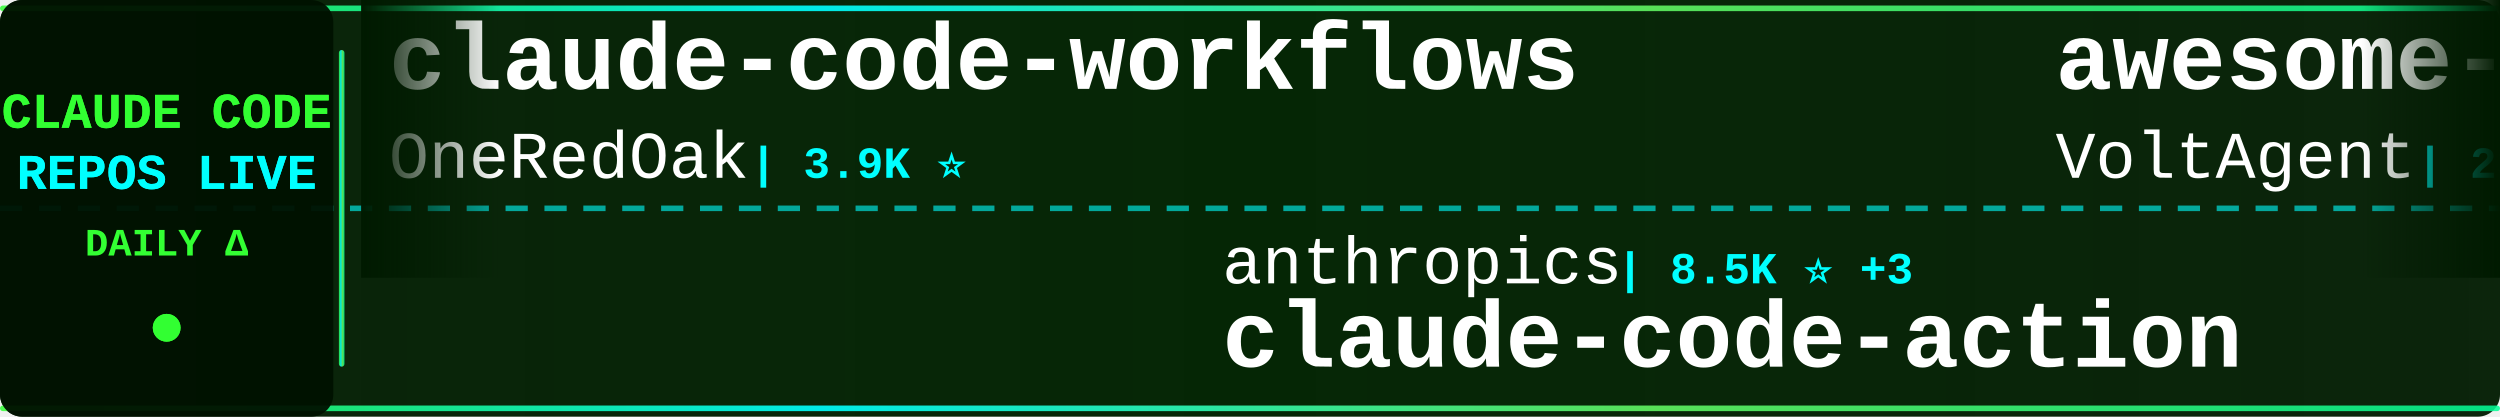
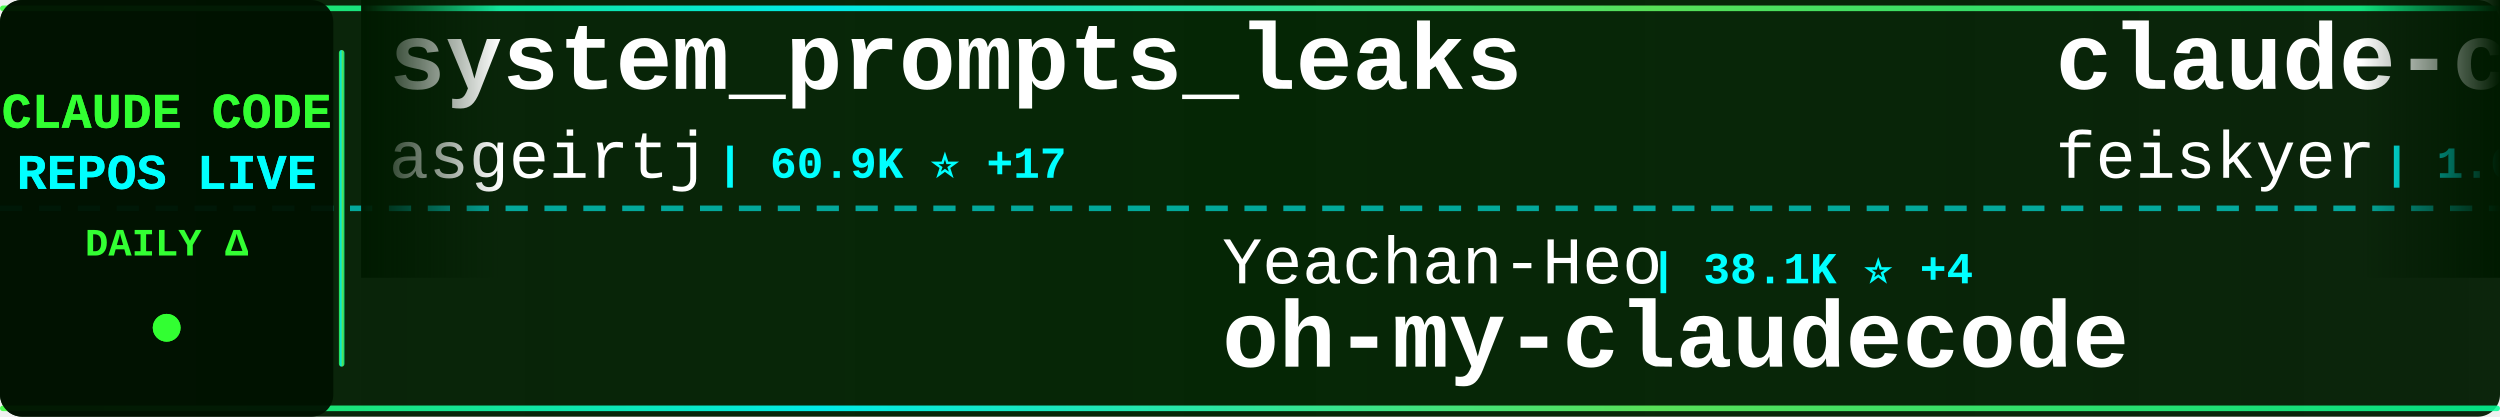
<svg xmlns="http://www.w3.org/2000/svg" width="900" height="150">
  <defs>
    <linearGradient id="tickerBg" x1="0%" y1="0%" x2="100%" y2="0%">
      <stop offset="0%" style="stop-color:#001a00;stop-opacity:0.95" />
      <stop offset="50%" style="stop-color:#002200;stop-opacity:0.98" />
      <stop offset="100%" style="stop-color:#001a00;stop-opacity:0.95" />
    </linearGradient>
    <linearGradient id="borderGrad" x1="0%" y1="0%" x2="100%" y2="0%">
      <stop offset="0%" style="stop-color:#33ff33;stop-opacity:0.85">
        <animate attributeName="stop-opacity" values="0.85;1;0.85" dur="2s" repeatCount="indefinite" />
      </stop>
      <stop offset="33%" style="stop-color:#00ffff;stop-opacity:0.9">
        <animate attributeName="stop-opacity" values="0.9;1;0.9" dur="2.2s" repeatCount="indefinite" />
      </stop>
      <stop offset="66%" style="stop-color:#66ff66;stop-opacity:0.85">
        <animate attributeName="stop-opacity" values="0.85;1;0.85" dur="1.8s" repeatCount="indefinite" />
      </stop>
      <stop offset="100%" style="stop-color:#00ff99;stop-opacity:0.85">
        <animate attributeName="stop-opacity" values="0.85;1;0.85" dur="2s" repeatCount="indefinite" />
      </stop>
    </linearGradient>
    <filter id="textGlow">
      <feGaussianBlur stdDeviation="0.1" result="coloredBlur" />
      <feMerge>
        <feMergeNode in="coloredBlur" />
        <feMergeNode in="SourceGraphic" />
      </feMerge>
    </filter>
    <filter id="metricGlow">
      <feGaussianBlur stdDeviation="0.2" result="coloredBlur" />
      <feMerge>
        <feMergeNode in="coloredBlur" />
        <feMergeNode in="SourceGraphic" />
      </feMerge>
    </filter>
    <linearGradient id="leftFade" x1="0%" y1="0%" x2="100%" y2="0%">
      <stop offset="0%" style="stop-color:#001a00;stop-opacity:1" />
      <stop offset="100%" style="stop-color:#001a00;stop-opacity:0" />
    </linearGradient>
    <linearGradient id="rightFade" x1="0%" y1="0%" x2="100%" y2="0%">
      <stop offset="0%" style="stop-color:#001a00;stop-opacity:0" />
      <stop offset="100%" style="stop-color:#001a00;stop-opacity:1" />
    </linearGradient>
  </defs>
  <rect width="900" height="150" fill="url(#tickerBg)" rx="8" />
  <rect x="0" y="2" width="900" height="2" fill="url(#borderGrad)" rx="1" />
  <rect x="0" y="146" width="900" height="2" fill="url(#borderGrad)" rx="1" />
  <line x1="0" y1="75" x2="900" y2="75" stroke="#00ffff" stroke-width="2" stroke-dasharray="8 6" opacity="0.6" />
  <rect x="0" y="0" width="120" height="150" fill="#001100" opacity="0.95" rx="8" />
  <text x="60" y="46" font-family="'Courier New', monospace" font-size="18" font-weight="bold" fill="#33ff33" text-anchor="middle" filter="url(#textGlow)">
    CLAUDE CODE
  </text>
  <text x="60" y="68" font-family="'Courier New', monospace" font-size="18" font-weight="bold" fill="#00ffff" text-anchor="middle" filter="url(#textGlow)">
    REPOS LIVE
  </text>
  <text x="60" y="92" font-family="'Courier New', monospace" font-size="14" font-weight="bold" fill="#33ff33" text-anchor="middle">
    DAILY Δ
  </text>
  <circle cx="60" cy="118" r="5" fill="#33ff33" filter="url(#metricGlow)">
    <animate attributeName="r" values="4;6;4" dur="1.5s" repeatCount="indefinite" />
    <animate attributeName="opacity" values="0.6;1;0.6" dur="1.5s" repeatCount="indefinite" />
  </circle>
  <rect x="122" y="18" width="2" height="114" fill="url(#borderGrad)" rx="1" />
  <clipPath id="tickerClip">
    <rect x="130" y="0" width="770" height="150" />
  </clipPath>
  <g clip-path="url(#tickerClip)">
    <g id="tickerItems">
      <animateTransform attributeName="transform" attributeType="XML" type="translate" from="0 0" to="-3000 0" dur="54s" repeatCount="indefinite" />
      <g transform="translate(0, 0)">
-         <text x="140" y="32" font-family="'Courier New', monospace" font-size="34" font-weight="bold" fill="#ffffff">claude-code-workflows</text>
-         <text x="140" y="64" font-family="'Courier New', monospace" font-size="24" font-weight="normal" fill="#ffffff" opacity="1.0">OneRedOak</text>
-         <text x="270" y="64" font-family="'Courier New', monospace" font-size="16" font-weight="bold" fill="#00ffff"> | 3.9K ⭐</text>
+         <text x="140" y="32" font-family="'Courier New', monospace" font-size="34" font-weight="bold" fill="#ffffff">system_prompts_leaks</text>
+         <text x="140" y="64" font-family="'Courier New', monospace" font-size="24" font-weight="normal" fill="#ffffff" opacity="1.0">asgeirtj</text>
+         <text x="258" y="64" font-family="'Courier New', monospace" font-size="16" font-weight="bold" fill="#00ffff"> | 60.9K ⭐ +17</text>
      </g>
      <g transform="translate(300, 0)">
-         <text x="140" y="102" font-family="'Courier New', monospace" font-size="24" font-weight="normal" fill="#ffffff" opacity="1.0">anthropics</text>
-         <text x="282" y="102" font-family="'Courier New', monospace" font-size="16" font-weight="bold" fill="#00ffff"> | 8.5K ⭐ +3</text>
-         <text x="140" y="132" font-family="'Courier New', monospace" font-size="34" font-weight="bold" fill="#ffffff">claude-code-action</text>
+         <text x="140" y="102" font-family="'Courier New', monospace" font-size="24" font-weight="normal" fill="#ffffff" opacity="1.0">Yeachan-Heo</text>
+         <text x="294" y="102" font-family="'Courier New', monospace" font-size="16" font-weight="bold" fill="#00ffff"> | 38.1K ⭐ +4</text>
+         <text x="140" y="132" font-family="'Courier New', monospace" font-size="34" font-weight="bold" fill="#ffffff">oh-my-claudecode</text>
      </g>
      <g transform="translate(600, 0)">
-         <text x="140" y="32" font-family="'Courier New', monospace" font-size="34" font-weight="bold" fill="#ffffff">awesome-claude-code-suba...</text>
-         <text x="140" y="64" font-family="'Courier New', monospace" font-size="24" font-weight="normal" fill="#ffffff" opacity="1.0">VoltAgent</text>
-         <text x="270" y="64" font-family="'Courier New', monospace" font-size="16" font-weight="bold" fill="#00ffff"> | 23.8K ⭐ +5</text>
+         <text x="140" y="32" font-family="'Courier New', monospace" font-size="34" font-weight="bold" fill="#ffffff">claude-code-settings</text>
+         <text x="140" y="64" font-family="'Courier New', monospace" font-size="24" font-weight="normal" fill="#ffffff" opacity="1.0">feiskyer</text>
+         <text x="258" y="64" font-family="'Courier New', monospace" font-size="16" font-weight="bold" fill="#00ffff"> | 1.6K ⭐</text>
      </g>
      <g transform="translate(900, 0)">
-         <text x="140" y="102" font-family="'Courier New', monospace" font-size="24" font-weight="normal" fill="#ffffff" opacity="1.0">Windy3f3f3f3f</text>
-         <text x="318" y="102" font-family="'Courier New', monospace" font-size="16" font-weight="bold" fill="#00ffff"> | 2.5K ⭐ -1</text>
-         <text x="140" y="132" font-family="'Courier New', monospace" font-size="34" font-weight="bold" fill="#ffffff">claude-code-from-scratch</text>
+         <text x="140" y="102" font-family="'Courier New', monospace" font-size="24" font-weight="normal" fill="#ffffff" opacity="1.0">oboard</text>
+         <text x="234" y="102" font-family="'Courier New', monospace" font-size="16" font-weight="bold" fill="#00ffff"> | 3.3K ⭐</text>
+         <text x="140" y="132" font-family="'Courier New', monospace" font-size="34" font-weight="bold" fill="#ffffff">claude-code-rev</text>
      </g>
      <g transform="translate(1200, 0)">
-         <text x="140" y="32" font-family="'Courier New', monospace" font-size="34" font-weight="bold" fill="#ffffff">claude-code-source</text>
-         <text x="140" y="64" font-family="'Courier New', monospace" font-size="24" font-weight="normal" fill="#ffffff" opacity="1.0">AprilNEA</text>
-         <text x="258" y="64" font-family="'Courier New', monospace" font-size="16" font-weight="bold" fill="#00ffff"> | 392 ⭐</text>
+         <text x="140" y="32" font-family="'Courier New', monospace" font-size="34" font-weight="bold" fill="#ffffff">pi-vs-claude-code</text>
+         <text x="140" y="64" font-family="'Courier New', monospace" font-size="24" font-weight="normal" fill="#ffffff" opacity="1.0">disler</text>
+         <text x="234" y="64" font-family="'Courier New', monospace" font-size="16" font-weight="bold" fill="#00ffff"> | 1.5K ⭐</text>
      </g>
      <g transform="translate(1500, 0)">
-         <text x="140" y="102" font-family="'Courier New', monospace" font-size="24" font-weight="normal" fill="#ffffff" opacity="1.0">ding113</text>
-         <text x="246" y="102" font-family="'Courier New', monospace" font-size="16" font-weight="bold" fill="#00ffff"> | 3.3K ⭐</text>
-         <text x="140" y="132" font-family="'Courier New', monospace" font-size="34" font-weight="bold" fill="#ffffff">claude-code-hub</text>
+         <text x="140" y="102" font-family="'Courier New', monospace" font-size="24" font-weight="normal" fill="#ffffff" opacity="1.0">frankbria</text>
+         <text x="270" y="102" font-family="'Courier New', monospace" font-size="16" font-weight="bold" fill="#00ffff"> | 9.6K ⭐</text>
+         <text x="140" y="132" font-family="'Courier New', monospace" font-size="34" font-weight="bold" fill="#ffffff">ralph-claude-code</text>
      </g>
      <g transform="translate(1800, 0)">
-         <text x="140" y="32" font-family="'Courier New', monospace" font-size="34" font-weight="bold" fill="#ffffff">claude-code-hooks-master...</text>
-         <text x="140" y="64" font-family="'Courier New', monospace" font-size="24" font-weight="normal" fill="#ffffff" opacity="1.0">disler</text>
-         <text x="234" y="64" font-family="'Courier New', monospace" font-size="16" font-weight="bold" fill="#00ffff"> | 3.9K ⭐</text>
+         <text x="140" y="32" font-family="'Courier New', monospace" font-size="34" font-weight="bold" fill="#ffffff">claude-code-infrastructu...</text>
+         <text x="140" y="64" font-family="'Courier New', monospace" font-size="24" font-weight="normal" fill="#ffffff" opacity="1.0">diet103</text>
+         <text x="246" y="64" font-family="'Courier New', monospace" font-size="16" font-weight="bold" fill="#00ffff"> | 10.0K ⭐</text>
      </g>
      <g transform="translate(2100, 0)">
-         <text x="140" y="102" font-family="'Courier New', monospace" font-size="24" font-weight="normal" fill="#ffffff" opacity="1.0">https-deeplearning-ai</text>
-         <text x="414" y="102" font-family="'Courier New', monospace" font-size="16" font-weight="bold" fill="#00ffff"> | 536 ⭐</text>
-         <text x="140" y="132" font-family="'Courier New', monospace" font-size="34" font-weight="bold" fill="#ffffff">sc-claude-code-files</text>
+         <text x="140" y="102" font-family="'Courier New', monospace" font-size="24" font-weight="normal" fill="#ffffff" opacity="1.0">alejandrobalderas</text>
+         <text x="366" y="102" font-family="'Courier New', monospace" font-size="16" font-weight="bold" fill="#00ffff"> | 2.7K ⭐</text>
+         <text x="140" y="132" font-family="'Courier New', monospace" font-size="34" font-weight="bold" fill="#ffffff">claude-code-from-source</text>
      </g>
      <g transform="translate(2400, 0)">
-         <text x="140" y="32" font-family="'Courier New', monospace" font-size="34" font-weight="bold" fill="#ffffff">claude-code-from-source</text>
-         <text x="140" y="64" font-family="'Courier New', monospace" font-size="24" font-weight="normal" fill="#ffffff" opacity="1.0">alejandrobalderas</text>
-         <text x="366" y="64" font-family="'Courier New', monospace" font-size="16" font-weight="bold" fill="#00ffff"> | 2.7K ⭐</text>
+         <text x="140" y="32" font-family="'Courier New', monospace" font-size="34" font-weight="bold" fill="#ffffff">claude-howto</text>
+         <text x="140" y="64" font-family="'Courier New', monospace" font-size="24" font-weight="normal" fill="#ffffff" opacity="1.0">luongnv89</text>
+         <text x="270" y="64" font-family="'Courier New', monospace" font-size="16" font-weight="bold" fill="#00ffff"> | 40.6K ⭐ +40.6K</text>
      </g>
      <g transform="translate(2700, 0)">
-         <text x="140" y="102" font-family="'Courier New', monospace" font-size="24" font-weight="normal" fill="#ffffff" opacity="1.0">pedrohcgs</text>
-         <text x="270" y="102" font-family="'Courier New', monospace" font-size="16" font-weight="bold" fill="#00ffff"> | 1.4K ⭐ +1</text>
-         <text x="140" y="132" font-family="'Courier New', monospace" font-size="34" font-weight="bold" fill="#ffffff">claude-code-my-workflow</text>
+         <text x="140" y="102" font-family="'Courier New', monospace" font-size="24" font-weight="normal" fill="#ffffff" opacity="1.0">Alishahryar1</text>
+         <text x="306" y="102" font-family="'Courier New', monospace" font-size="16" font-weight="bold" fill="#00ffff"> | 42.6K ⭐ +33</text>
+         <text x="140" y="132" font-family="'Courier New', monospace" font-size="34" font-weight="bold" fill="#ffffff">free-claude-code</text>
      </g>
      <g transform="translate(3000, 0)">
-         <text x="140" y="32" font-family="'Courier New', monospace" font-size="34" font-weight="bold" fill="#ffffff">claude-code-workflows</text>
-         <text x="140" y="64" font-family="'Courier New', monospace" font-size="24" font-weight="normal" fill="#ffffff" opacity="1.0">OneRedOak</text>
-         <text x="270" y="64" font-family="'Courier New', monospace" font-size="16" font-weight="bold" fill="#00ffff"> | 3.9K ⭐</text>
+         <text x="140" y="32" font-family="'Courier New', monospace" font-size="34" font-weight="bold" fill="#ffffff">system_prompts_leaks</text>
+         <text x="140" y="64" font-family="'Courier New', monospace" font-size="24" font-weight="normal" fill="#ffffff" opacity="1.0">asgeirtj</text>
+         <text x="258" y="64" font-family="'Courier New', monospace" font-size="16" font-weight="bold" fill="#00ffff"> | 60.9K ⭐ +17</text>
      </g>
      <g transform="translate(3300, 0)">
-         <text x="140" y="102" font-family="'Courier New', monospace" font-size="24" font-weight="normal" fill="#ffffff" opacity="1.0">anthropics</text>
-         <text x="282" y="102" font-family="'Courier New', monospace" font-size="16" font-weight="bold" fill="#00ffff"> | 8.5K ⭐ +3</text>
-         <text x="140" y="132" font-family="'Courier New', monospace" font-size="34" font-weight="bold" fill="#ffffff">claude-code-action</text>
+         <text x="140" y="102" font-family="'Courier New', monospace" font-size="24" font-weight="normal" fill="#ffffff" opacity="1.0">Yeachan-Heo</text>
+         <text x="294" y="102" font-family="'Courier New', monospace" font-size="16" font-weight="bold" fill="#00ffff"> | 38.1K ⭐ +4</text>
+         <text x="140" y="132" font-family="'Courier New', monospace" font-size="34" font-weight="bold" fill="#ffffff">oh-my-claudecode</text>
      </g>
      <g transform="translate(3600, 0)">
-         <text x="140" y="32" font-family="'Courier New', monospace" font-size="34" font-weight="bold" fill="#ffffff">awesome-claude-code-suba...</text>
-         <text x="140" y="64" font-family="'Courier New', monospace" font-size="24" font-weight="normal" fill="#ffffff" opacity="1.0">VoltAgent</text>
-         <text x="270" y="64" font-family="'Courier New', monospace" font-size="16" font-weight="bold" fill="#00ffff"> | 23.8K ⭐ +5</text>
+         <text x="140" y="32" font-family="'Courier New', monospace" font-size="34" font-weight="bold" fill="#ffffff">claude-code-settings</text>
+         <text x="140" y="64" font-family="'Courier New', monospace" font-size="24" font-weight="normal" fill="#ffffff" opacity="1.0">feiskyer</text>
+         <text x="258" y="64" font-family="'Courier New', monospace" font-size="16" font-weight="bold" fill="#00ffff"> | 1.6K ⭐</text>
      </g>
      <g transform="translate(3900, 0)">
-         <text x="140" y="102" font-family="'Courier New', monospace" font-size="24" font-weight="normal" fill="#ffffff" opacity="1.0">Windy3f3f3f3f</text>
-         <text x="318" y="102" font-family="'Courier New', monospace" font-size="16" font-weight="bold" fill="#00ffff"> | 2.5K ⭐ -1</text>
-         <text x="140" y="132" font-family="'Courier New', monospace" font-size="34" font-weight="bold" fill="#ffffff">claude-code-from-scratch</text>
+         <text x="140" y="102" font-family="'Courier New', monospace" font-size="24" font-weight="normal" fill="#ffffff" opacity="1.0">oboard</text>
+         <text x="234" y="102" font-family="'Courier New', monospace" font-size="16" font-weight="bold" fill="#00ffff"> | 3.3K ⭐</text>
+         <text x="140" y="132" font-family="'Courier New', monospace" font-size="34" font-weight="bold" fill="#ffffff">claude-code-rev</text>
      </g>
    </g>
  </g>
  <rect x="130" y="0" width="50" height="100" fill="url(#leftFade)" />
  <rect x="850" y="0" width="50" height="100" fill="url(#rightFade)" />
</svg>
